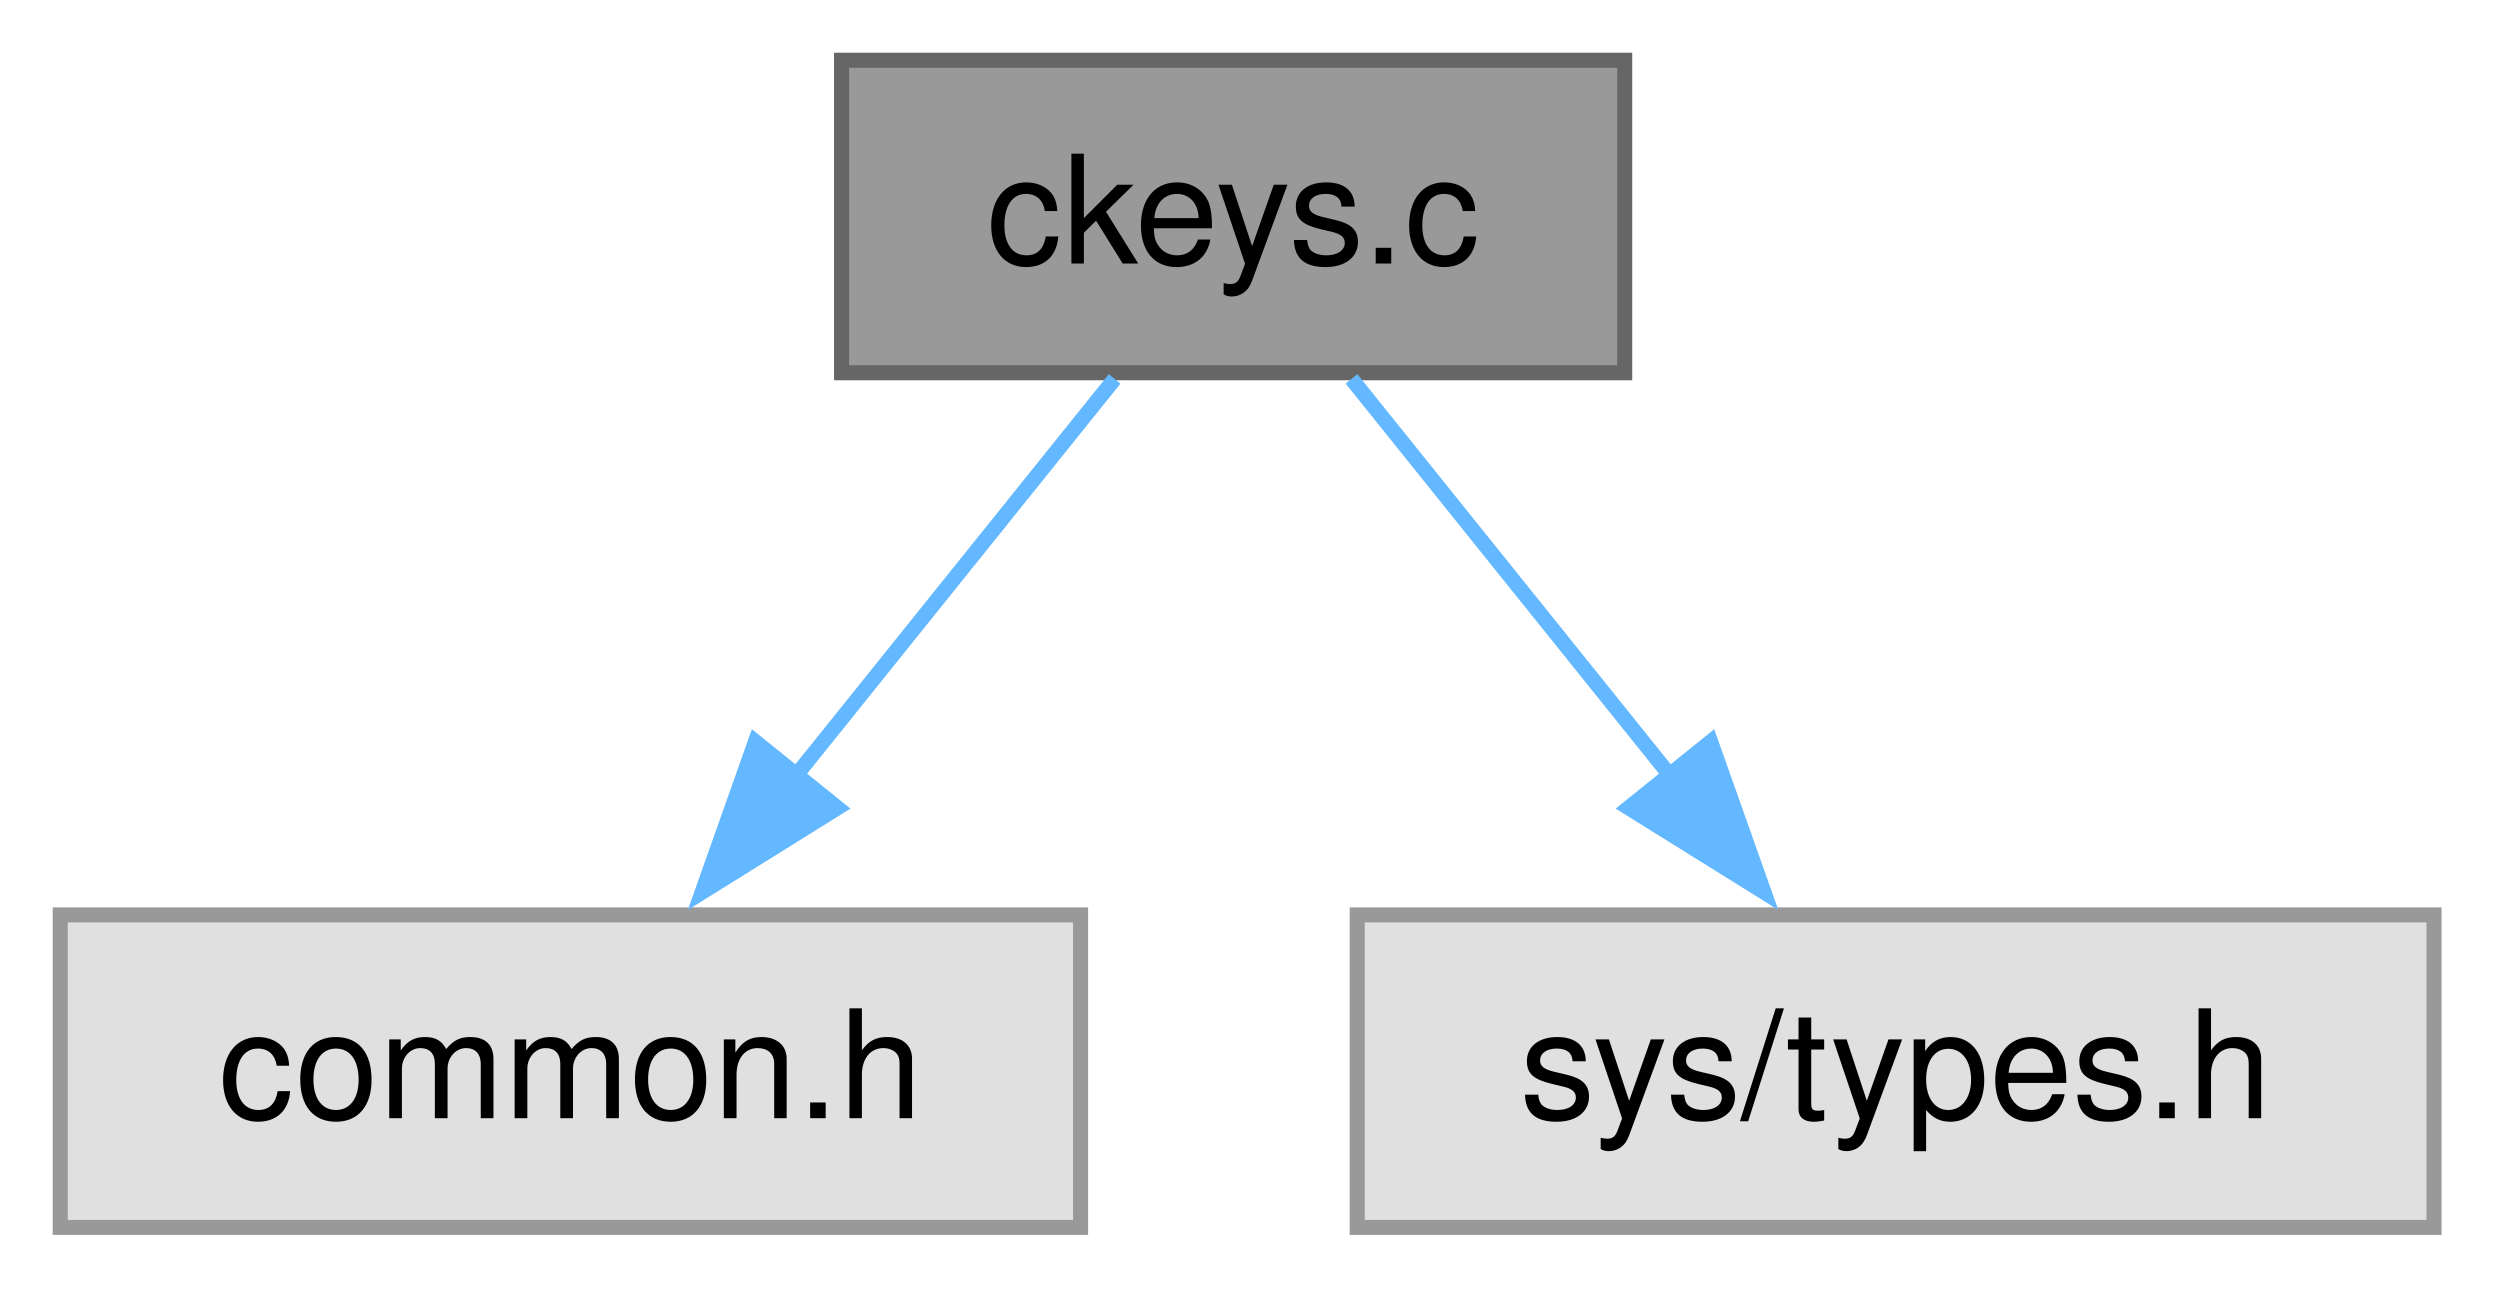
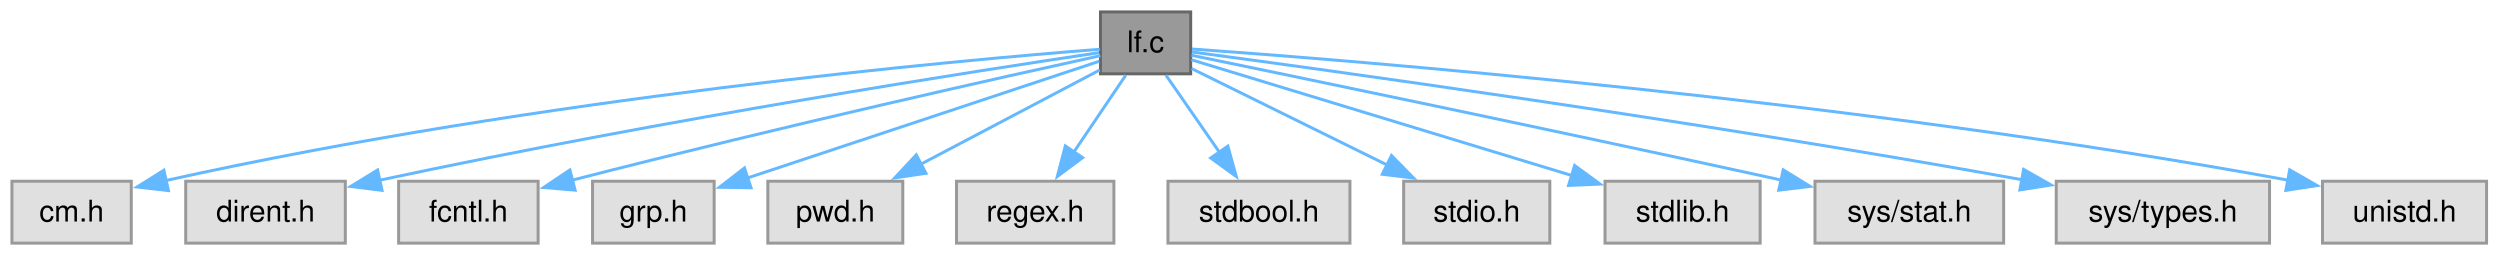
- <svg xmlns="http://www.w3.org/2000/svg" xmlns:xlink="http://www.w3.org/1999/xlink" width="166pt" height="86pt" viewBox="0.00 0.00 166.00 86.00">
+ <svg xmlns="http://www.w3.org/2000/svg" xmlns:xlink="http://www.w3.org/1999/xlink" width="838pt" height="86pt" viewBox="0.00 0.00 838.00 86.00">
  <g id="graph0" class="graph" transform="scale(1 1) rotate(0) translate(4 81.5)">
    <g id="Node000001" class="node">
      <g id="a_Node000001">
-         <a xlink:title="Test Curses Keys.">
-           <polygon fill="#999999" stroke="#666666" points="103.88,-77.5 51.88,-77.5 51.88,-56.75 103.88,-56.75 103.88,-77.5" />
-           <text xml:space="preserve" text-anchor="middle" x="77.88" y="-64" font-family="Helvetica,sans-Serif" font-size="10.00">ckeys.c</text>
+         <a xlink:title="list files matching a regular expression">
+           <polygon fill="#999999" stroke="#666666" points="395.12,-77.5 364.88,-77.5 364.88,-56.75 395.12,-56.75 395.12,-77.5" />
+           <text xml:space="preserve" text-anchor="middle" x="380" y="-64" font-family="Helvetica,sans-Serif" font-size="10.00">lf.c</text>
        </a>
      </g>
    </g>
    <g id="Node000002" class="node">
      <g id="a_Node000002">
        <a xlink:title=" ">
-           <polygon fill="#e0e0e0" stroke="#999999" points="67.75,-20.75 0,-20.75 0,0 67.75,0 67.75,-20.75" />
-           <text xml:space="preserve" text-anchor="middle" x="33.88" y="-7.25" font-family="Helvetica,sans-Serif" font-size="10.00">common.h</text>
+           <polygon fill="#e0e0e0" stroke="#999999" points="40,-20.75 0,-20.75 0,0 40,0 40,-20.75" />
+           <text xml:space="preserve" text-anchor="middle" x="20" y="-7.25" font-family="Helvetica,sans-Serif" font-size="10.00">cm.h</text>
        </a>
      </g>
    </g>
    <g id="edge1_Node000001_Node000002" class="edge">
      <g id="a_edge1_Node000001_Node000002">
        <a xlink:title=" ">
-           <path fill="none" stroke="#63b8ff" d="M70.01,-56.34C64.13,-49.02 55.91,-38.79 48.8,-29.94" />
-           <polygon fill="#63b8ff" stroke="#63b8ff" points="51.61,-27.86 42.62,-22.26 46.16,-32.25 51.61,-27.86" />
+           <path fill="none" stroke="#63b8ff" d="M364.65,-64.99C318.55,-61.38 177.2,-48.86 51.43,-20.96" />
+           <polygon fill="#63b8ff" stroke="#63b8ff" points="52.47,-17.61 41.95,-18.82 50.93,-24.44 52.47,-17.61" />
        </a>
      </g>
    </g>
    <g id="Node000003" class="node">
      <g id="a_Node000003">
        <a xlink:title=" ">
-           <polygon fill="#e0e0e0" stroke="#999999" points="157.62,-20.75 86.12,-20.75 86.12,0 157.62,0 157.62,-20.75" />
-           <text xml:space="preserve" text-anchor="middle" x="121.88" y="-7.25" font-family="Helvetica,sans-Serif" font-size="10.00">sys/types.h</text>
+           <polygon fill="#e0e0e0" stroke="#999999" points="111.75,-20.75 58.25,-20.75 58.25,0 111.75,0 111.75,-20.75" />
+           <text xml:space="preserve" text-anchor="middle" x="85" y="-7.25" font-family="Helvetica,sans-Serif" font-size="10.00">dirent.h</text>
        </a>
      </g>
    </g>
    <g id="edge2_Node000001_Node000003" class="edge">
      <g id="a_edge2_Node000001_Node000003">
        <a xlink:title=" ">
-           <path fill="none" stroke="#63b8ff" d="M85.74,-56.34C91.62,-49.02 99.84,-38.79 106.95,-29.94" />
-           <polygon fill="#63b8ff" stroke="#63b8ff" points="109.59,-32.25 113.13,-22.26 104.14,-27.86 109.59,-32.25" />
+           <path fill="none" stroke="#63b8ff" d="M364.44,-63.85C325.56,-58.08 220.84,-41.94 123.31,-21.11" />
+           <polygon fill="#63b8ff" stroke="#63b8ff" points="124.06,-17.69 113.55,-19 122.58,-24.53 124.06,-17.69" />
+         </a>
+       </g>
+     </g>
+     <g id="Node000004" class="node">
+       <g id="a_Node000004">
+         <a xlink:title=" ">
+           <polygon fill="#e0e0e0" stroke="#999999" points="176.38,-20.75 129.62,-20.75 129.62,0 176.38,0 176.38,-20.75" />
+           <text xml:space="preserve" text-anchor="middle" x="153" y="-7.25" font-family="Helvetica,sans-Serif" font-size="10.00">fcntl.h</text>
+         </a>
+       </g>
+     </g>
+     <g id="edge3_Node000001_Node000004" class="edge">
+       <g id="a_edge3_Node000001_Node000004">
+         <a xlink:title=" ">
+           <path fill="none" stroke="#63b8ff" d="M364.85,-62.84C333.69,-56.02 259.98,-39.62 187.85,-21.13" />
+           <polygon fill="#63b8ff" stroke="#63b8ff" points="188.78,-17.76 178.22,-18.65 187.03,-24.54 188.78,-17.76" />
+         </a>
+       </g>
+     </g>
+     <g id="Node000005" class="node">
+       <g id="a_Node000005">
+         <a xlink:title=" ">
+           <polygon fill="#e0e0e0" stroke="#999999" points="235.38,-20.75 194.62,-20.75 194.62,0 235.38,0 235.38,-20.75" />
+           <text xml:space="preserve" text-anchor="middle" x="215" y="-7.25" font-family="Helvetica,sans-Serif" font-size="10.00">grp.h</text>
+         </a>
+       </g>
+     </g>
+     <g id="edge4_Node000001_Node000005" class="edge">
+       <g id="a_edge4_Node000001_Node000005">
+         <a xlink:title=" ">
+           <path fill="none" stroke="#63b8ff" d="M364.48,-60.97C337.55,-52.04 281.68,-33.5 246.39,-21.79" />
+           <polygon fill="#63b8ff" stroke="#63b8ff" points="247.75,-18.56 237.16,-18.73 245.55,-25.2 247.75,-18.56" />
+         </a>
+       </g>
+     </g>
+     <g id="Node000006" class="node">
+       <g id="a_Node000006">
+         <a xlink:title=" ">
+           <polygon fill="#e0e0e0" stroke="#999999" points="298.62,-20.75 253.38,-20.75 253.38,0 298.62,0 298.62,-20.75" />
+           <text xml:space="preserve" text-anchor="middle" x="276" y="-7.25" font-family="Helvetica,sans-Serif" font-size="10.00">pwd.h</text>
+         </a>
+       </g>
+     </g>
+     <g id="edge5_Node000001_Node000006" class="edge">
+       <g id="a_edge5_Node000001_Node000006">
+         <a xlink:title=" ">
+           <path fill="none" stroke="#63b8ff" d="M364.65,-58.05C348.92,-49.76 324.08,-36.69 304.69,-26.48" />
+           <polygon fill="#63b8ff" stroke="#63b8ff" points="306.39,-23.42 295.91,-21.86 303.13,-29.61 306.39,-23.42" />
+         </a>
+       </g>
+     </g>
+     <g id="Node000007" class="node">
+       <g id="a_Node000007">
+         <a xlink:title=" ">
+           <polygon fill="#e0e0e0" stroke="#999999" points="369.38,-20.75 316.62,-20.75 316.62,0 369.38,0 369.38,-20.75" />
+           <text xml:space="preserve" text-anchor="middle" x="343" y="-7.25" font-family="Helvetica,sans-Serif" font-size="10.00">regex.h</text>
+         </a>
+       </g>
+     </g>
+     <g id="edge6_Node000001_Node000007" class="edge">
+       <g id="a_edge6_Node000001_Node000007">
+         <a xlink:title=" ">
+           <path fill="none" stroke="#63b8ff" d="M373.39,-56.34C368.54,-49.17 361.82,-39.23 355.93,-30.51" />
+           <polygon fill="#63b8ff" stroke="#63b8ff" points="358.9,-28.66 350.41,-22.33 353.1,-32.58 358.9,-28.66" />
+         </a>
+       </g>
+     </g>
+     <g id="Node000008" class="node">
+       <g id="a_Node000008">
+         <a xlink:title=" ">
+           <polygon fill="#e0e0e0" stroke="#999999" points="448.5,-20.75 387.5,-20.75 387.5,0 448.5,0 448.5,-20.75" />
+           <text xml:space="preserve" text-anchor="middle" x="418" y="-7.25" font-family="Helvetica,sans-Serif" font-size="10.00">stdbool.h</text>
+         </a>
+       </g>
+     </g>
+     <g id="edge7_Node000001_Node000008" class="edge">
+       <g id="a_edge7_Node000001_Node000008">
+         <a xlink:title=" ">
+           <path fill="none" stroke="#63b8ff" d="M386.79,-56.34C391.77,-49.17 398.67,-39.23 404.72,-30.51" />
+           <polygon fill="#63b8ff" stroke="#63b8ff" points="407.58,-32.53 410.4,-22.32 401.82,-28.54 407.58,-32.53" />
+         </a>
+       </g>
+     </g>
+     <g id="Node000009" class="node">
+       <g id="a_Node000009">
+         <a xlink:title=" ">
+           <polygon fill="#e0e0e0" stroke="#999999" points="515.5,-20.75 466.5,-20.75 466.5,0 515.5,0 515.5,-20.75" />
+           <text xml:space="preserve" text-anchor="middle" x="491" y="-7.25" font-family="Helvetica,sans-Serif" font-size="10.00">stdio.h</text>
+         </a>
+       </g>
+     </g>
+     <g id="edge8_Node000001_Node000009" class="edge">
+       <g id="a_edge8_Node000001_Node000009">
+         <a xlink:title=" ">
+           <path fill="none" stroke="#63b8ff" d="M395.43,-58.51C412.35,-50.17 439.91,-36.58 461.09,-26.13" />
+           <polygon fill="#63b8ff" stroke="#63b8ff" points="462.43,-29.37 469.85,-21.81 459.33,-23.09 462.43,-29.37" />
+         </a>
+       </g>
+     </g>
+     <g id="Node000010" class="node">
+       <g id="a_Node000010">
+         <a xlink:title=" ">
+           <polygon fill="#e0e0e0" stroke="#999999" points="586,-20.75 534,-20.75 534,0 586,0 586,-20.75" />
+           <text xml:space="preserve" text-anchor="middle" x="560" y="-7.25" font-family="Helvetica,sans-Serif" font-size="10.00">stdlib.h</text>
+         </a>
+       </g>
+     </g>
+     <g id="edge9_Node000001_Node000010" class="edge">
+       <g id="a_edge9_Node000001_Node000010">
+         <a xlink:title=" ">
+           <path fill="none" stroke="#63b8ff" d="M395.35,-61.46C423.36,-52.94 483.5,-34.64 522.82,-22.68" />
+           <polygon fill="#63b8ff" stroke="#63b8ff" points="523.81,-26.04 532.36,-19.78 521.77,-19.34 523.81,-26.04" />
+         </a>
+       </g>
+     </g>
+     <g id="Node000011" class="node">
+       <g id="a_Node000011">
+         <a xlink:title=" ">
+           <polygon fill="#e0e0e0" stroke="#999999" points="667.62,-20.75 604.38,-20.75 604.38,0 667.62,0 667.62,-20.75" />
+           <text xml:space="preserve" text-anchor="middle" x="636" y="-7.25" font-family="Helvetica,sans-Serif" font-size="10.00">sys/stat.h</text>
+         </a>
+       </g>
+     </g>
+     <g id="edge10_Node000001_Node000011" class="edge">
+       <g id="a_edge10_Node000001_Node000011">
+         <a xlink:title=" ">
+           <path fill="none" stroke="#63b8ff" d="M395.4,-62.97C429.21,-56.02 512.7,-38.74 593.38,-21.08" />
+           <polygon fill="#63b8ff" stroke="#63b8ff" points="593.73,-24.58 602.75,-19.02 592.23,-17.75 593.73,-24.58" />
+         </a>
+       </g>
+     </g>
+     <g id="Node000012" class="node">
+       <g id="a_Node000012">
+         <a xlink:title=" ">
+           <polygon fill="#e0e0e0" stroke="#999999" points="756.75,-20.75 685.25,-20.75 685.25,0 756.75,0 756.75,-20.75" />
+           <text xml:space="preserve" text-anchor="middle" x="721" y="-7.25" font-family="Helvetica,sans-Serif" font-size="10.00">sys/types.h</text>
+         </a>
+       </g>
+     </g>
+     <g id="edge11_Node000001_Node000012" class="edge">
+       <g id="a_edge11_Node000001_Node000012">
+         <a xlink:title=" ">
+           <path fill="none" stroke="#63b8ff" d="M395.51,-64.08C438.24,-58.38 561.46,-41.49 673.83,-21.25" />
+           <polygon fill="#63b8ff" stroke="#63b8ff" points="674.31,-24.72 683.53,-19.49 673.06,-17.84 674.31,-24.72" />
+         </a>
+       </g>
+     </g>
+     <g id="Node000013" class="node">
+       <g id="a_Node000013">
+         <a xlink:title=" ">
+           <polygon fill="#e0e0e0" stroke="#999999" points="829.5,-20.75 774.5,-20.75 774.5,0 829.5,0 829.5,-20.75" />
+           <text xml:space="preserve" text-anchor="middle" x="802" y="-7.25" font-family="Helvetica,sans-Serif" font-size="10.00">unistd.h</text>
+         </a>
+       </g>
+     </g>
+     <g id="edge12_Node000001_Node000013" class="edge">
+       <g id="a_edge12_Node000001_Node000013">
+         <a xlink:title=" ">
+           <path fill="none" stroke="#63b8ff" d="M395.56,-65.07C446.79,-61.43 614.94,-48.23 763.09,-21.09" />
+           <polygon fill="#63b8ff" stroke="#63b8ff" points="763.5,-24.57 772.69,-19.3 762.22,-17.69 763.5,-24.57" />
        </a>
      </g>
    </g>
  </g>
</svg>
